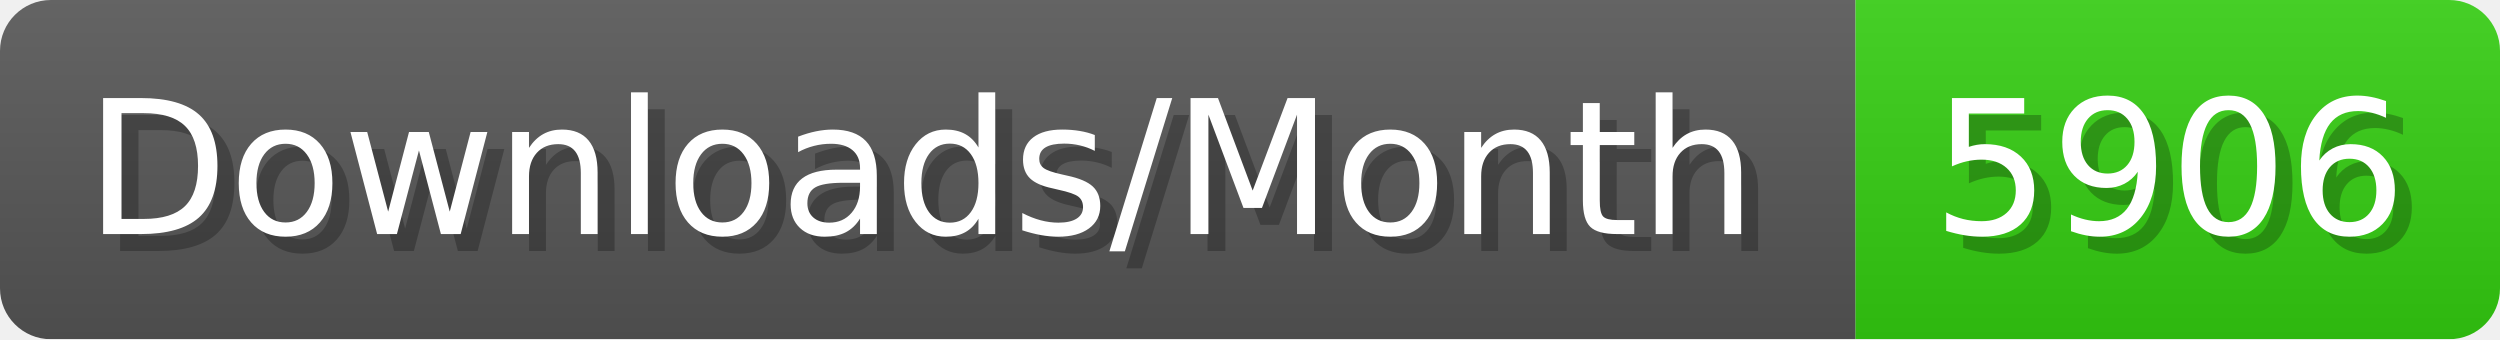
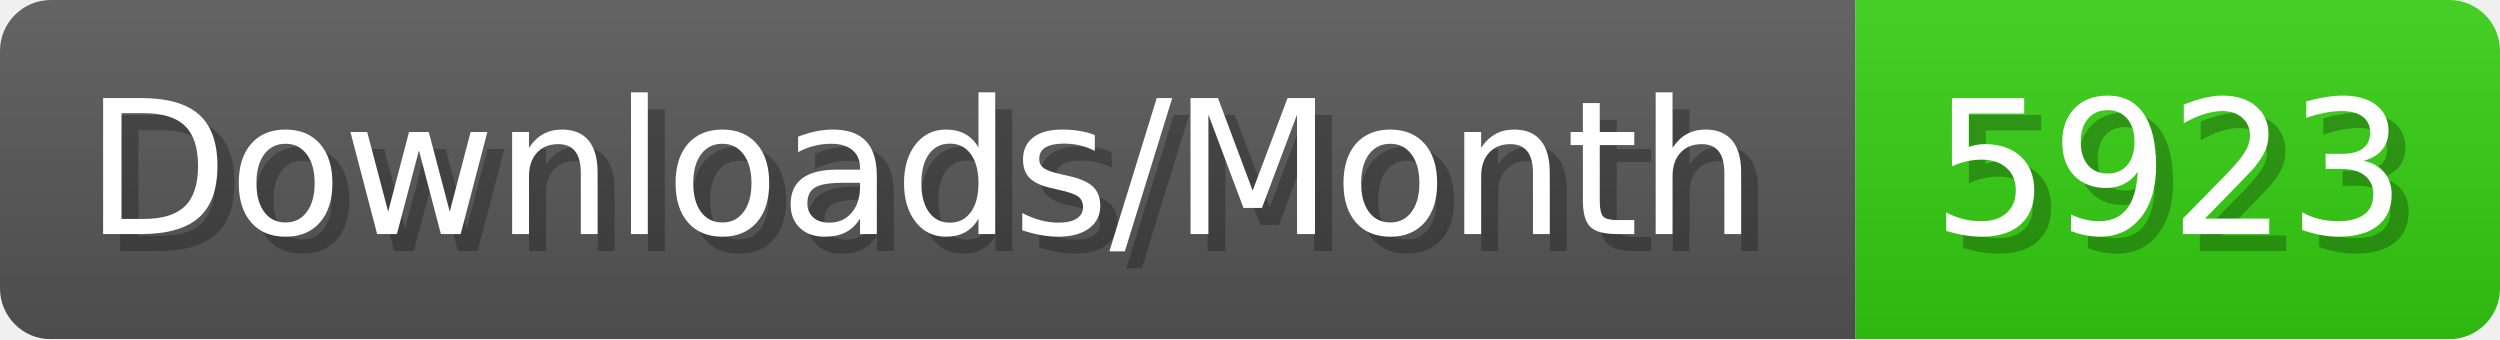
- <svg xmlns="http://www.w3.org/2000/svg" width="147.4" height="20" viewBox="0 0 1474 200" role="img" aria-label="Downloads/Month: 5906">
+ <svg xmlns="http://www.w3.org/2000/svg" width="147.4" height="20" viewBox="0 0 1474 200" role="img" aria-label="Downloads/Month: 5923">
  <linearGradient id="YlXUI" x2="0" y2="100%">
    <stop offset="0" stop-opacity=".1" stop-color="#EEE" />
    <stop offset="1" stop-opacity=".1" />
  </linearGradient>
  <mask id="JHhop">
    <rect width="1474" height="200" rx="30" fill="#FFF" />
  </mask>
  <g mask="url(#JHhop)">
    <rect width="1094" height="200" fill="#555" />
    <rect width="380" height="200" fill="#3C1" x="1094" />
    <rect width="1474" height="200" fill="url(#YlXUI)" />
  </g>
  <g aria-hidden="true" fill="#fff" text-anchor="start" font-family="Verdana,DejaVu Sans,sans-serif" font-size="110">
    <text x="60" y="148" textLength="994" fill="#000" opacity="0.25">Downloads/Month</text>
    <text x="50" y="138" textLength="994">Downloads/Month</text>
-     <text x="1149" y="148" textLength="280" fill="#000" opacity="0.25">5906</text>
-     <text x="1139" y="138" textLength="280">5906</text>
+     <text x="1149" y="148" textLength="280" fill="#000" opacity="0.25">5923</text>
+     <text x="1139" y="138" textLength="280">5923</text>
  </g>
</svg>
